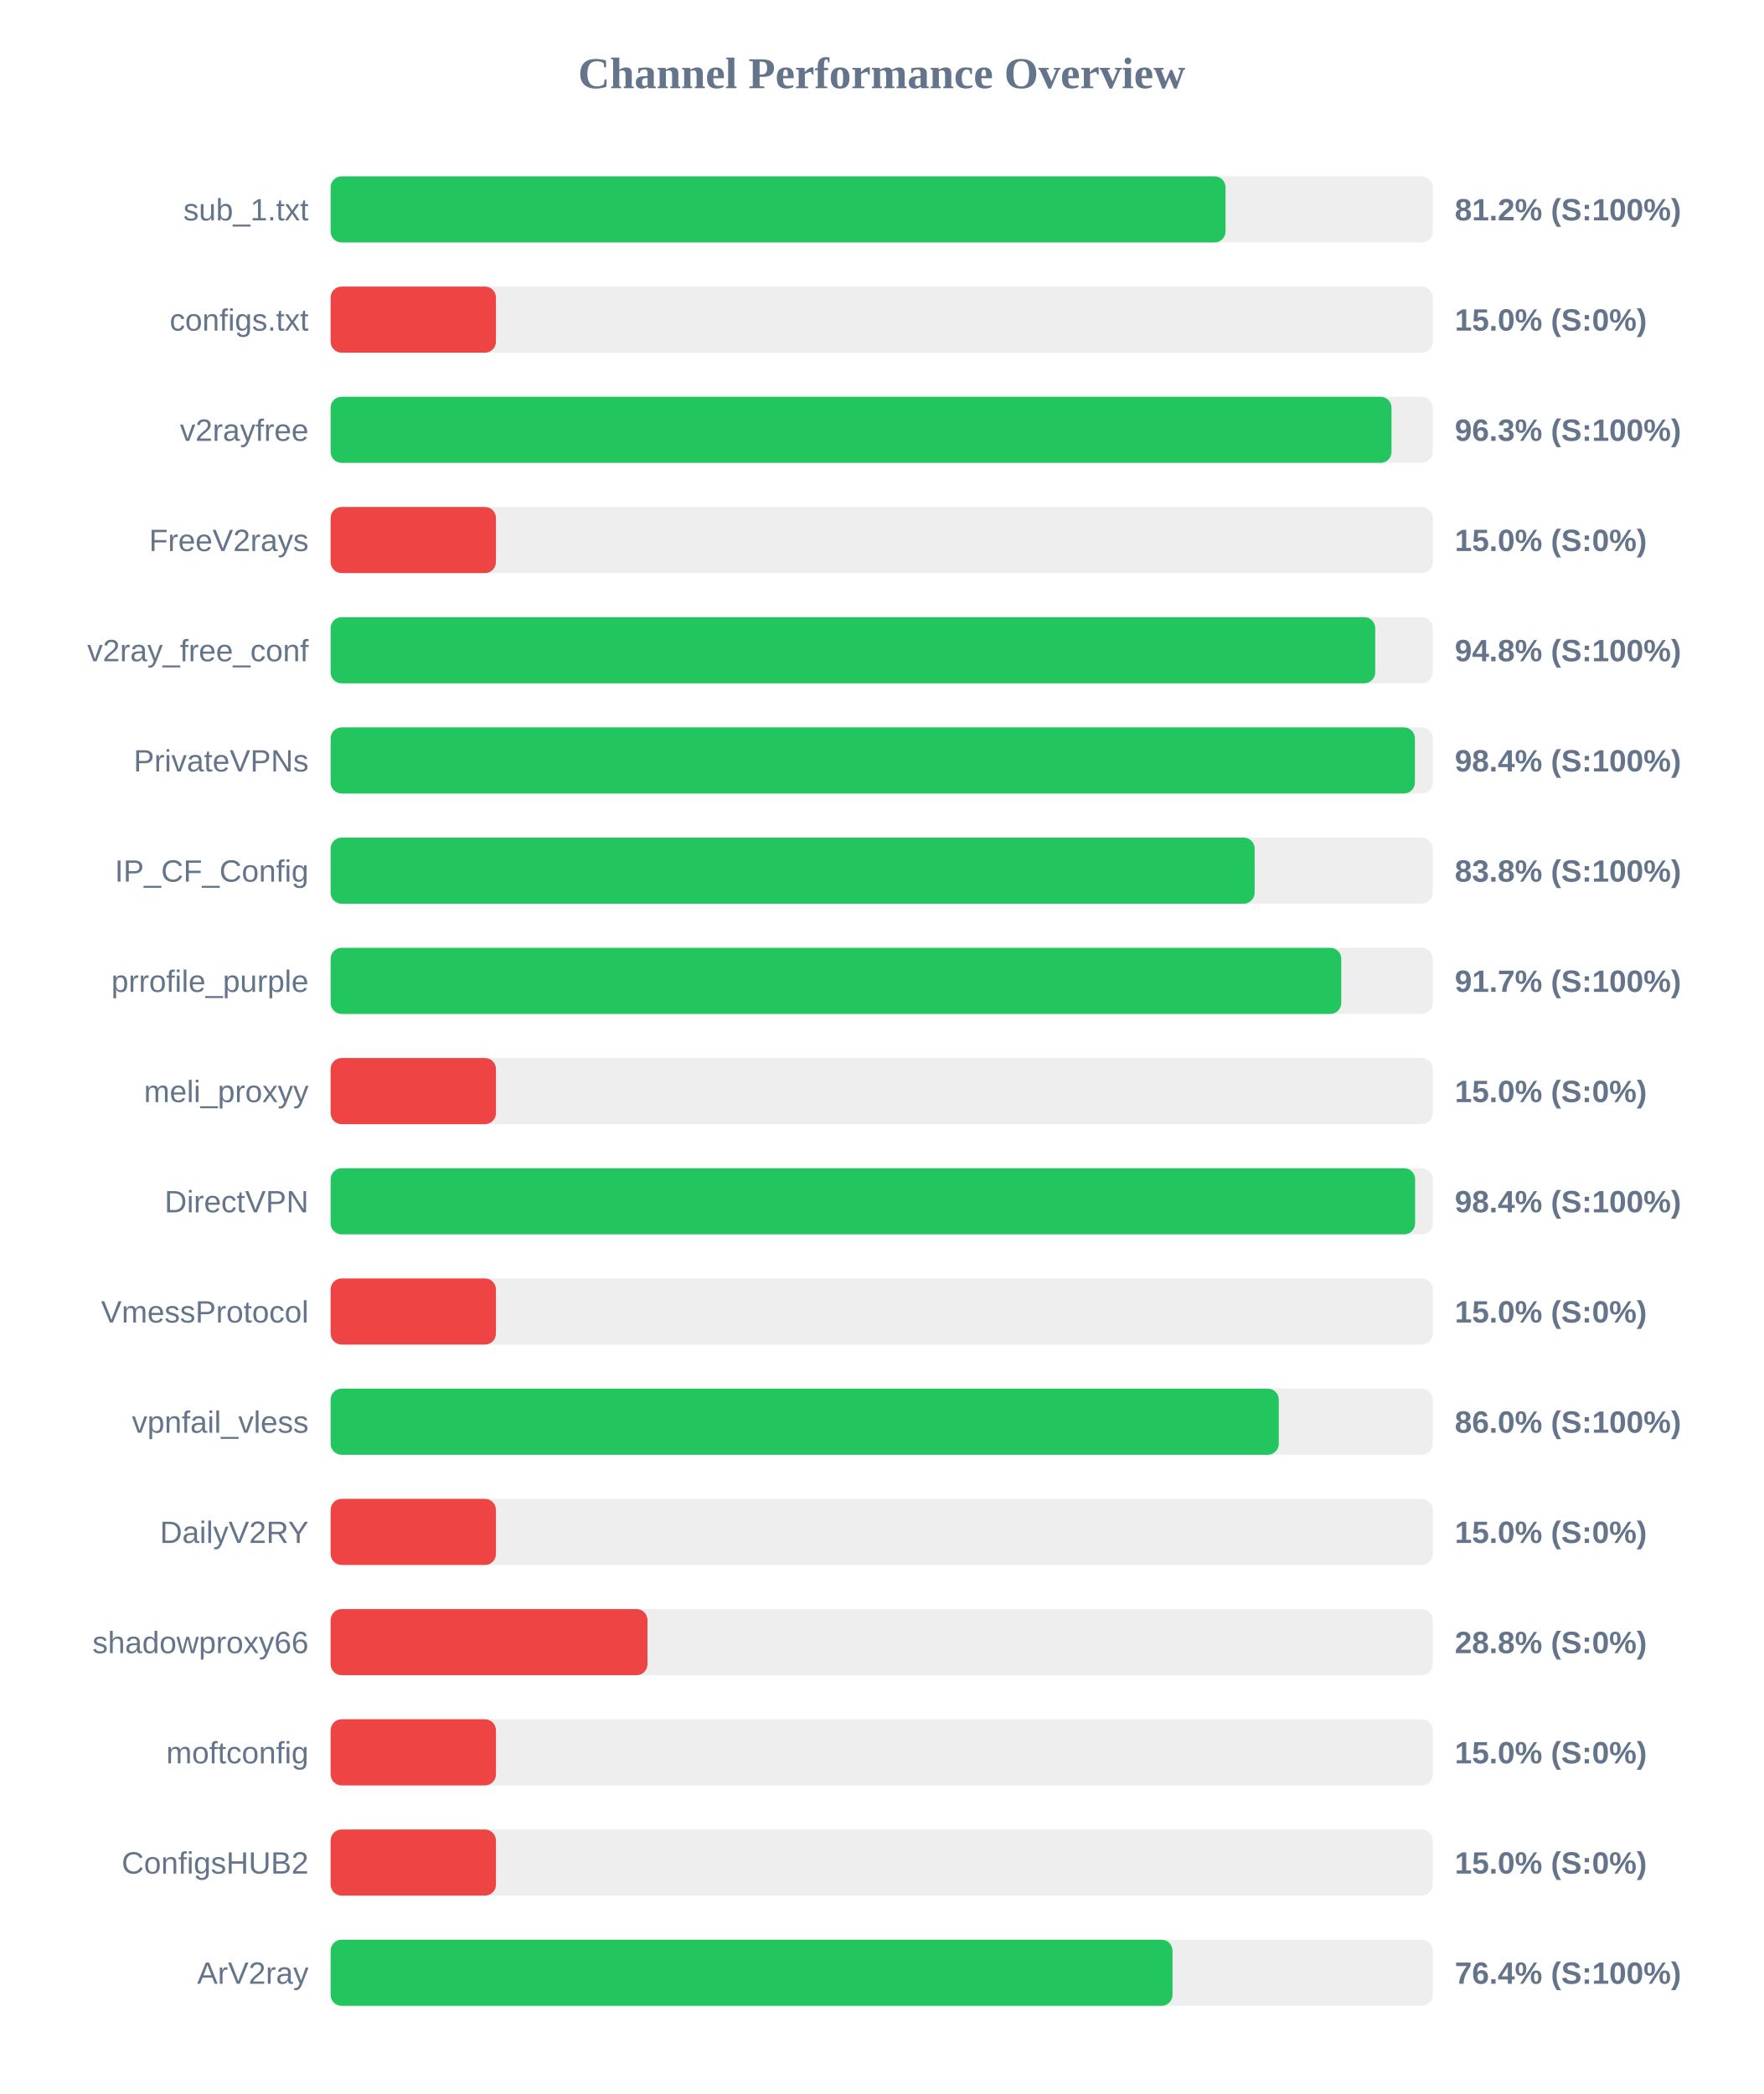
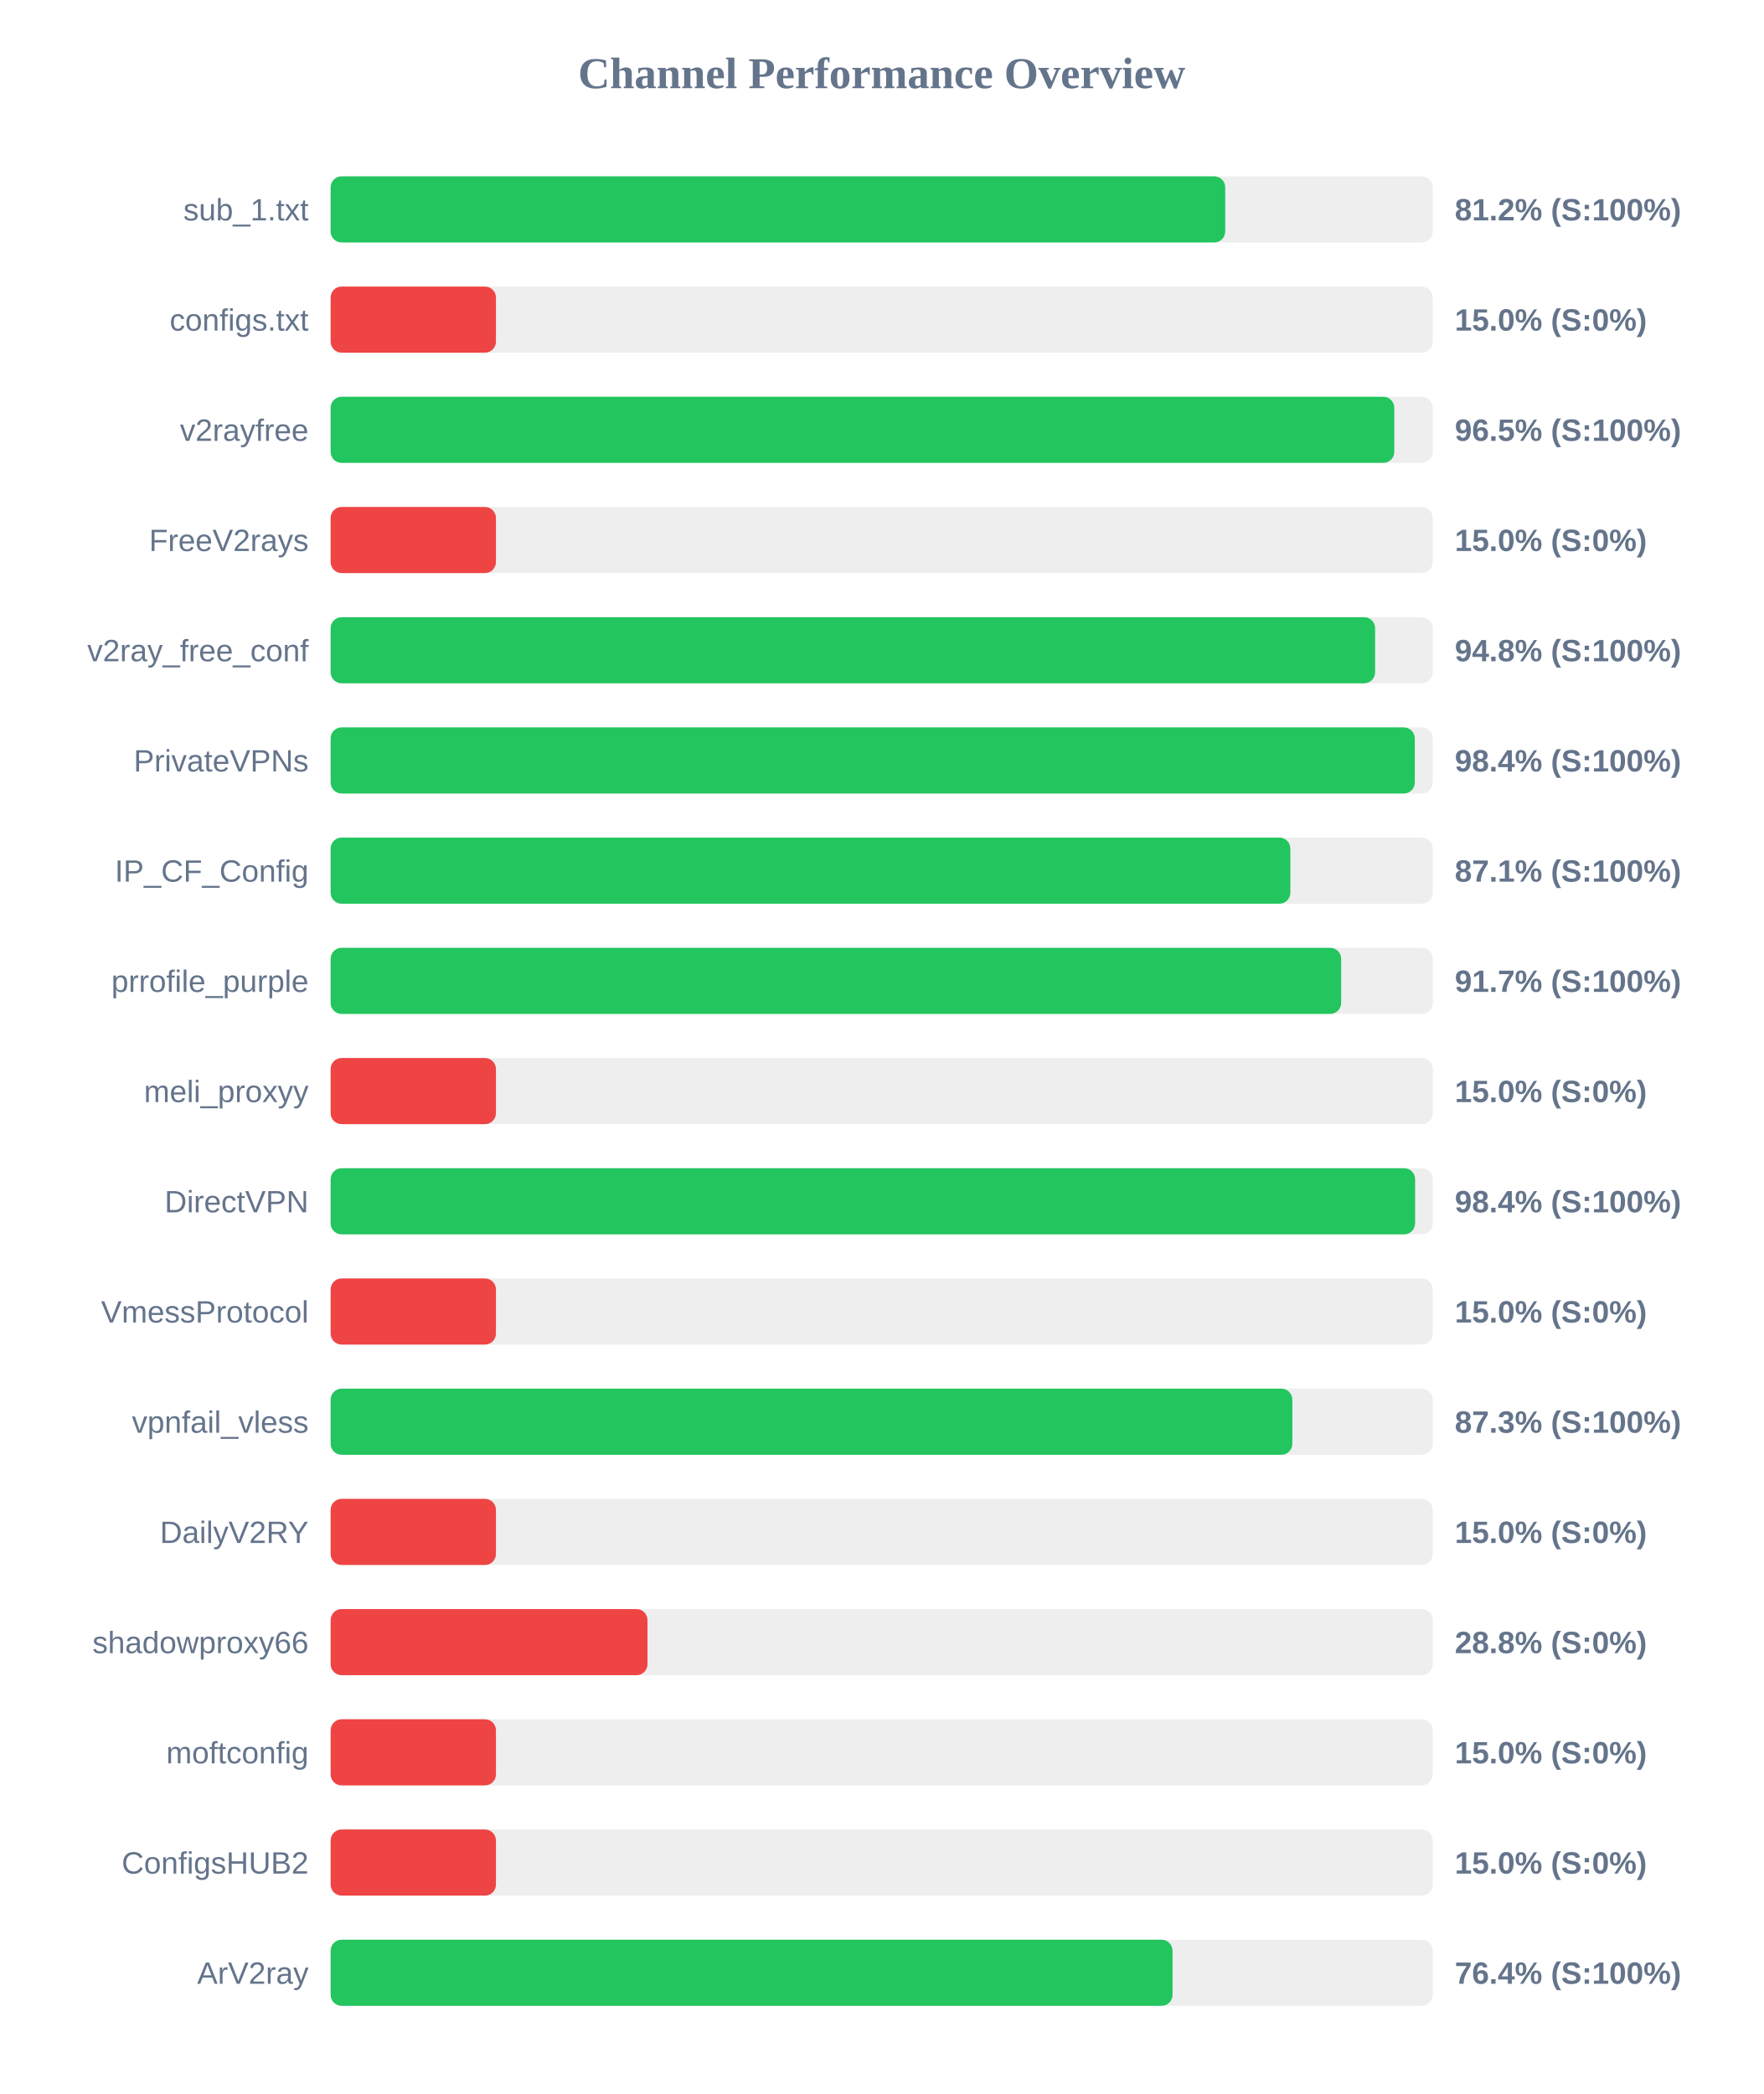
<svg xmlns="http://www.w3.org/2000/svg" width="800" height="950" version="1.1">
  <style>
        .row { font: 14px Arial; fill: #64748b; }
        .score { font: bold 14px Arial; fill: #64748b; }
    </style>
  <text x="400" y="40" text-anchor="middle" font-size="20px" font-weight="bold" fill="#64748b">Channel Performance Overview</text>
  <rect x="150" y="80" width="500" height="30" fill="#eee" rx="5" />
-   <rect x="150" y="80" width="406.0" height="30" fill="#22c55e" rx="5" />
+   <rect x="150" y="80" width="405.85" height="30" fill="#22c55e" rx="5" />
  <text x="140" y="100" text-anchor="end" class="row">sub_1.txt</text>
  <text x="660" y="100" text-anchor="start" class="score">81.2% (S:100%)</text>
  <rect x="150" y="130" width="500" height="30" fill="#eee" rx="5" />
  <rect x="150" y="130" width="75.0" height="30" fill="#ef4444" rx="5" />
  <text x="140" y="150" text-anchor="end" class="row">configs.txt</text>
  <text x="660" y="150" text-anchor="start" class="score">15.0% (S:0%)</text>
  <rect x="150" y="180" width="500" height="30" fill="#eee" rx="5" />
-   <rect x="150" y="180" width="481.3" height="30" fill="#22c55e" rx="5" />
+   <rect x="150" y="180" width="482.55" height="30" fill="#22c55e" rx="5" />
  <text x="140" y="200" text-anchor="end" class="row">v2rayfree</text>
-   <text x="660" y="200" text-anchor="start" class="score">96.3% (S:100%)</text>
+   <text x="660" y="200" text-anchor="start" class="score">96.5% (S:100%)</text>
  <rect x="150" y="230" width="500" height="30" fill="#eee" rx="5" />
  <rect x="150" y="230" width="75.0" height="30" fill="#ef4444" rx="5" />
  <text x="140" y="250" text-anchor="end" class="row">FreeV2rays</text>
  <text x="660" y="250" text-anchor="start" class="score">15.0% (S:0%)</text>
  <rect x="150" y="280" width="500" height="30" fill="#eee" rx="5" />
-   <rect x="150" y="280" width="473.9" height="30" fill="#22c55e" rx="5" />
+   <rect x="150" y="280" width="473.85" height="30" fill="#22c55e" rx="5" />
  <text x="140" y="300" text-anchor="end" class="row">v2ray_free_conf</text>
  <text x="660" y="300" text-anchor="start" class="score">94.8% (S:100%)</text>
  <rect x="150" y="330" width="500" height="30" fill="#eee" rx="5" />
-   <rect x="150" y="330" width="491.9" height="30" fill="#22c55e" rx="5" />
+   <rect x="150" y="330" width="491.85" height="30" fill="#22c55e" rx="5" />
  <text x="140" y="350" text-anchor="end" class="row">PrivateVPNs</text>
  <text x="660" y="350" text-anchor="start" class="score">98.4% (S:100%)</text>
  <rect x="150" y="380" width="500" height="30" fill="#eee" rx="5" />
-   <rect x="150" y="380" width="419.2" height="30" fill="#22c55e" rx="5" />
+   <rect x="150" y="380" width="435.4" height="30" fill="#22c55e" rx="5" />
  <text x="140" y="400" text-anchor="end" class="row">IP_CF_Config</text>
-   <text x="660" y="400" text-anchor="start" class="score">83.8% (S:100%)</text>
+   <text x="660" y="400" text-anchor="start" class="score">87.1% (S:100%)</text>
  <rect x="150" y="430" width="500" height="30" fill="#eee" rx="5" />
-   <rect x="150" y="430" width="458.5" height="30" fill="#22c55e" rx="5" />
+   <rect x="150" y="430" width="458.45" height="30" fill="#22c55e" rx="5" />
  <text x="140" y="450" text-anchor="end" class="row">prrofile_purple</text>
  <text x="660" y="450" text-anchor="start" class="score">91.7% (S:100%)</text>
  <rect x="150" y="480" width="500" height="30" fill="#eee" rx="5" />
  <rect x="150" y="480" width="75.0" height="30" fill="#ef4444" rx="5" />
  <text x="140" y="500" text-anchor="end" class="row">meli_proxyy</text>
  <text x="660" y="500" text-anchor="start" class="score">15.0% (S:0%)</text>
  <rect x="150" y="530" width="500" height="30" fill="#eee" rx="5" />
  <rect x="150" y="530" width="492.0" height="30" fill="#22c55e" rx="5" />
  <text x="140" y="550" text-anchor="end" class="row">DirectVPN</text>
  <text x="660" y="550" text-anchor="start" class="score">98.4% (S:100%)</text>
  <rect x="150" y="580" width="500" height="30" fill="#eee" rx="5" />
  <rect x="150" y="580" width="75.0" height="30" fill="#ef4444" rx="5" />
  <text x="140" y="600" text-anchor="end" class="row">VmessProtocol</text>
  <text x="660" y="600" text-anchor="start" class="score">15.0% (S:0%)</text>
  <rect x="150" y="630" width="500" height="30" fill="#eee" rx="5" />
-   <rect x="150" y="630" width="430.15" height="30" fill="#22c55e" rx="5" />
+   <rect x="150" y="630" width="436.3" height="30" fill="#22c55e" rx="5" />
  <text x="140" y="650" text-anchor="end" class="row">vpnfail_vless</text>
-   <text x="660" y="650" text-anchor="start" class="score">86.0% (S:100%)</text>
+   <text x="660" y="650" text-anchor="start" class="score">87.3% (S:100%)</text>
  <rect x="150" y="680" width="500" height="30" fill="#eee" rx="5" />
  <rect x="150" y="680" width="75.0" height="30" fill="#ef4444" rx="5" />
  <text x="140" y="700" text-anchor="end" class="row">DailyV2RY</text>
  <text x="660" y="700" text-anchor="start" class="score">15.0% (S:0%)</text>
  <rect x="150" y="730" width="500" height="30" fill="#eee" rx="5" />
  <rect x="150" y="730" width="143.75" height="30" fill="#ef4444" rx="5" />
  <text x="140" y="750" text-anchor="end" class="row">shadowproxy66</text>
  <text x="660" y="750" text-anchor="start" class="score">28.8% (S:0%)</text>
  <rect x="150" y="780" width="500" height="30" fill="#eee" rx="5" />
  <rect x="150" y="780" width="75.0" height="30" fill="#ef4444" rx="5" />
  <text x="140" y="800" text-anchor="end" class="row">moftconfig</text>
  <text x="660" y="800" text-anchor="start" class="score">15.0% (S:0%)</text>
  <rect x="150" y="830" width="500" height="30" fill="#eee" rx="5" />
  <rect x="150" y="830" width="75.0" height="30" fill="#ef4444" rx="5" />
  <text x="140" y="850" text-anchor="end" class="row">ConfigsHUB2</text>
  <text x="660" y="850" text-anchor="start" class="score">15.0% (S:0%)</text>
  <rect x="150" y="880" width="500" height="30" fill="#eee" rx="5" />
  <rect x="150" y="880" width="381.95" height="30" fill="#22c55e" rx="5" />
  <text x="140" y="900" text-anchor="end" class="row">ArV2ray</text>
  <text x="660" y="900" text-anchor="start" class="score">76.4% (S:100%)</text>
</svg>
